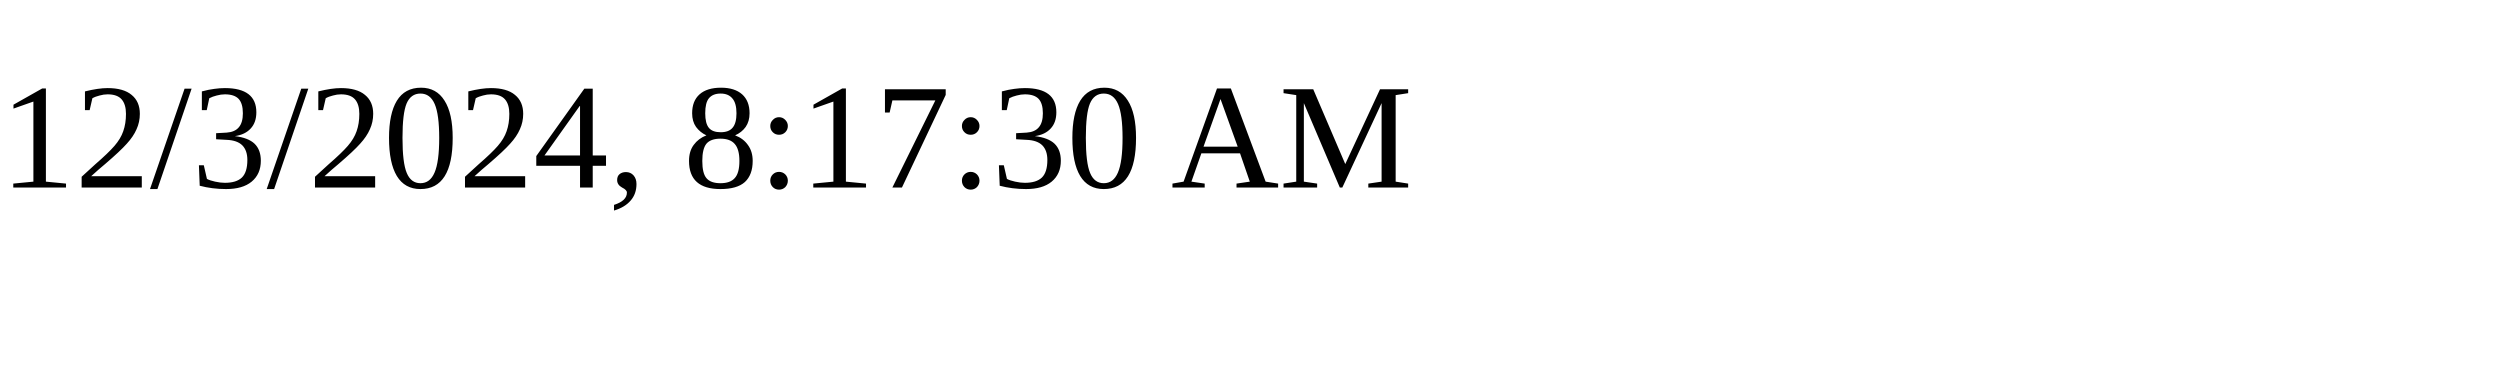
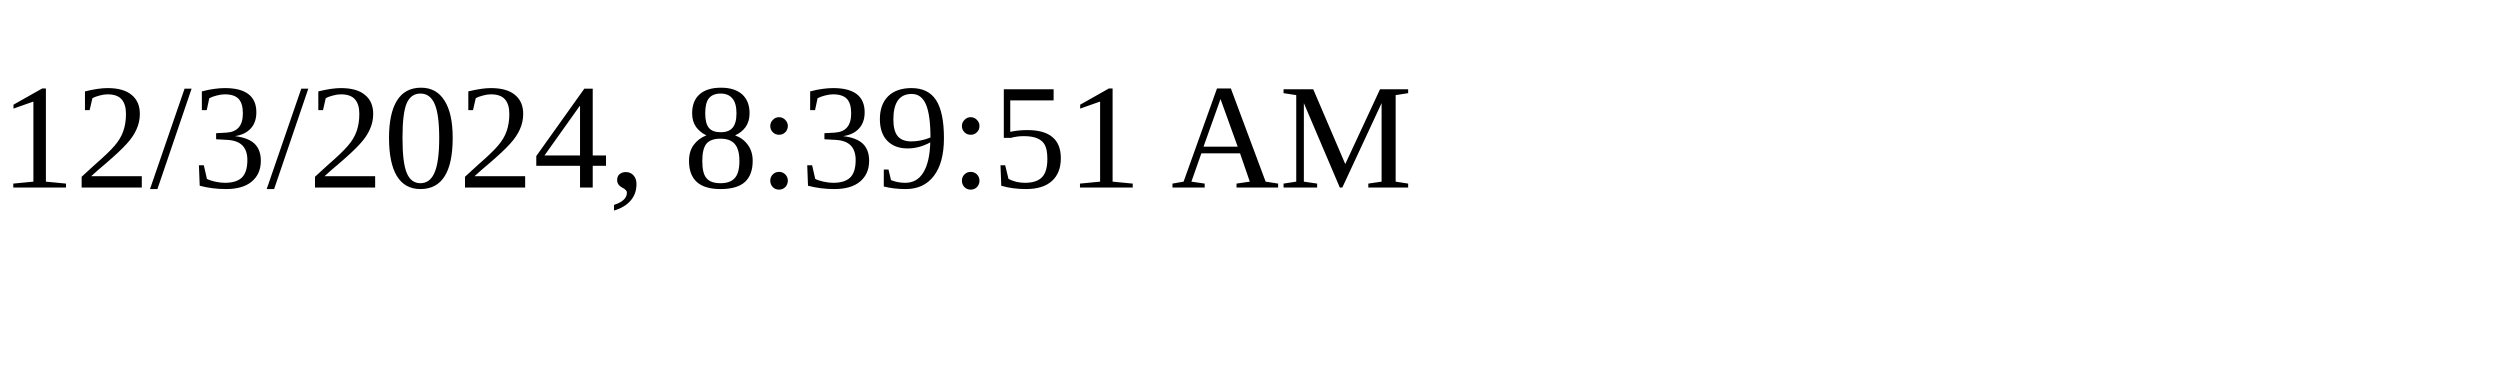
<svg xmlns="http://www.w3.org/2000/svg" height="30" width="200">
-   <text x="0" y="15">12/3/2024, 8:17:30 AM</text>
+   <text x="0" y="15">12/3/2024, 8:39:51 AM</text>
</svg>
